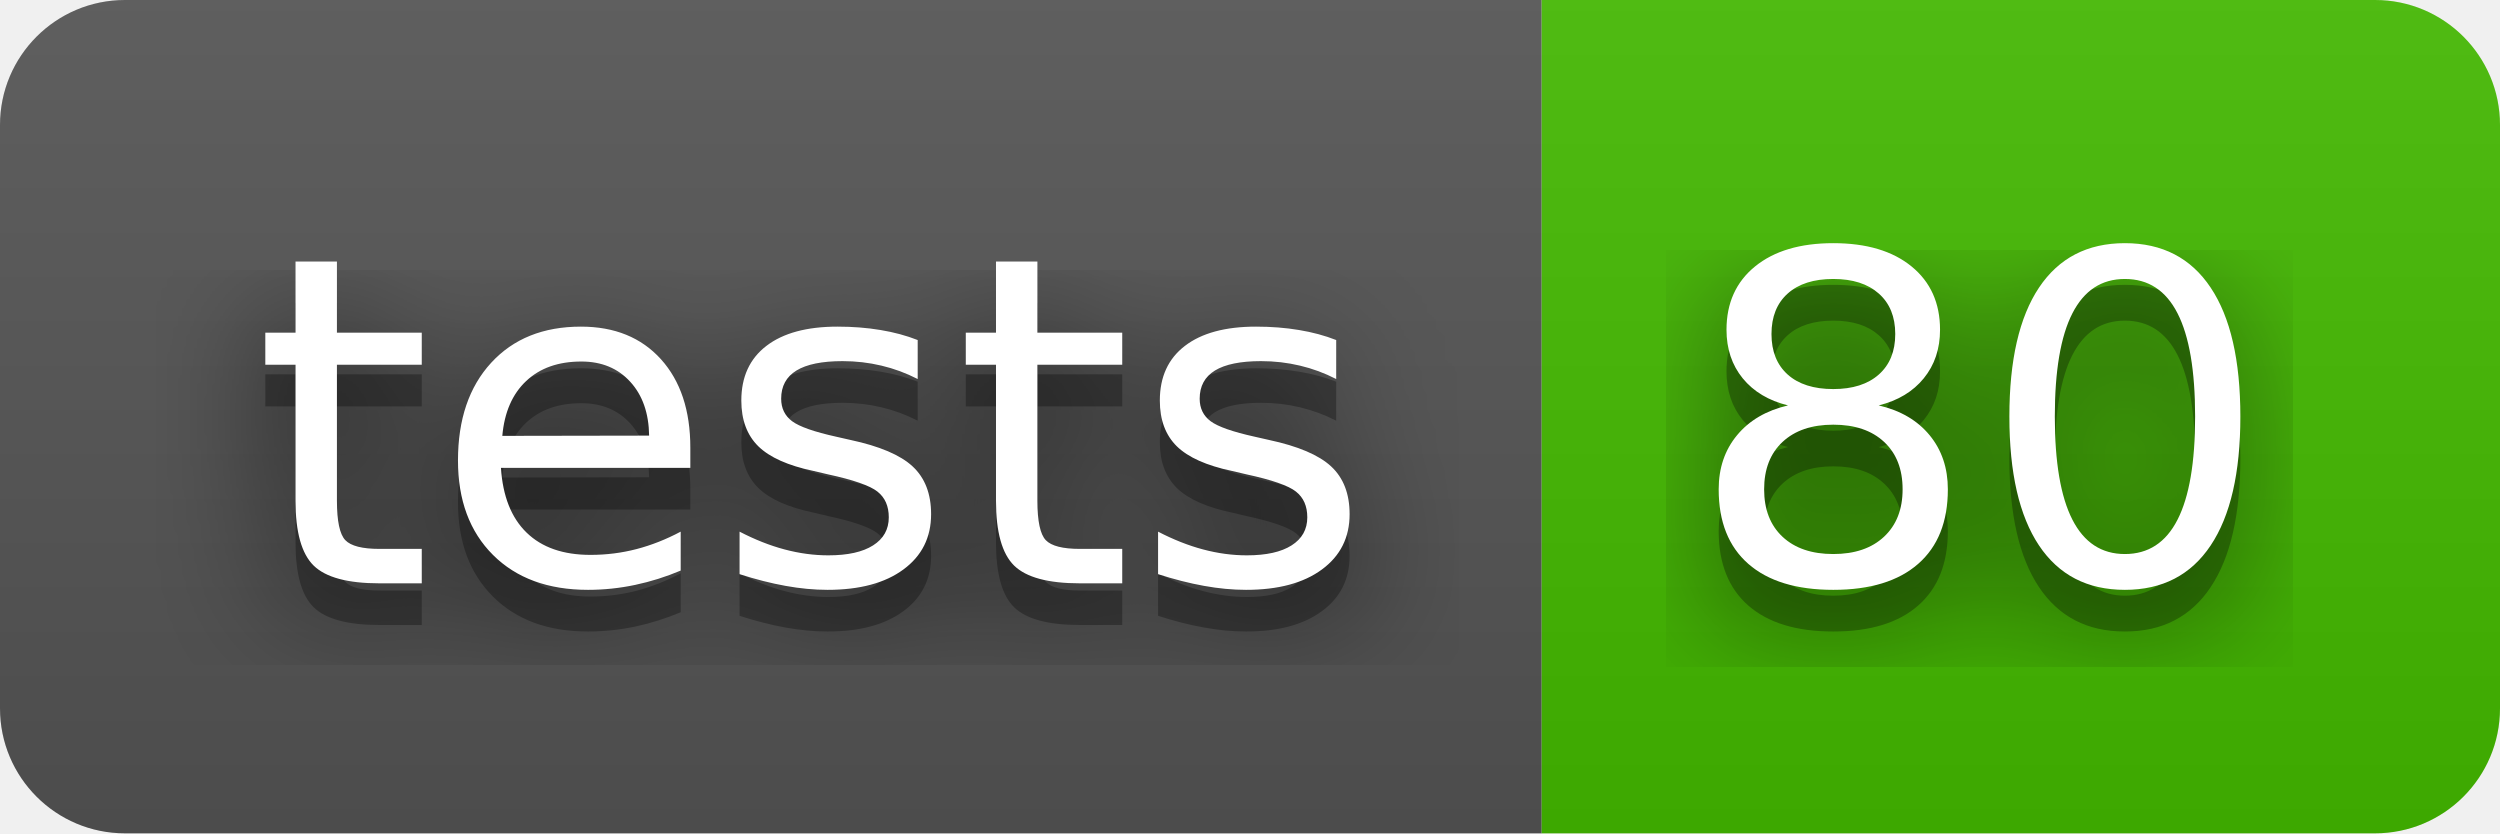
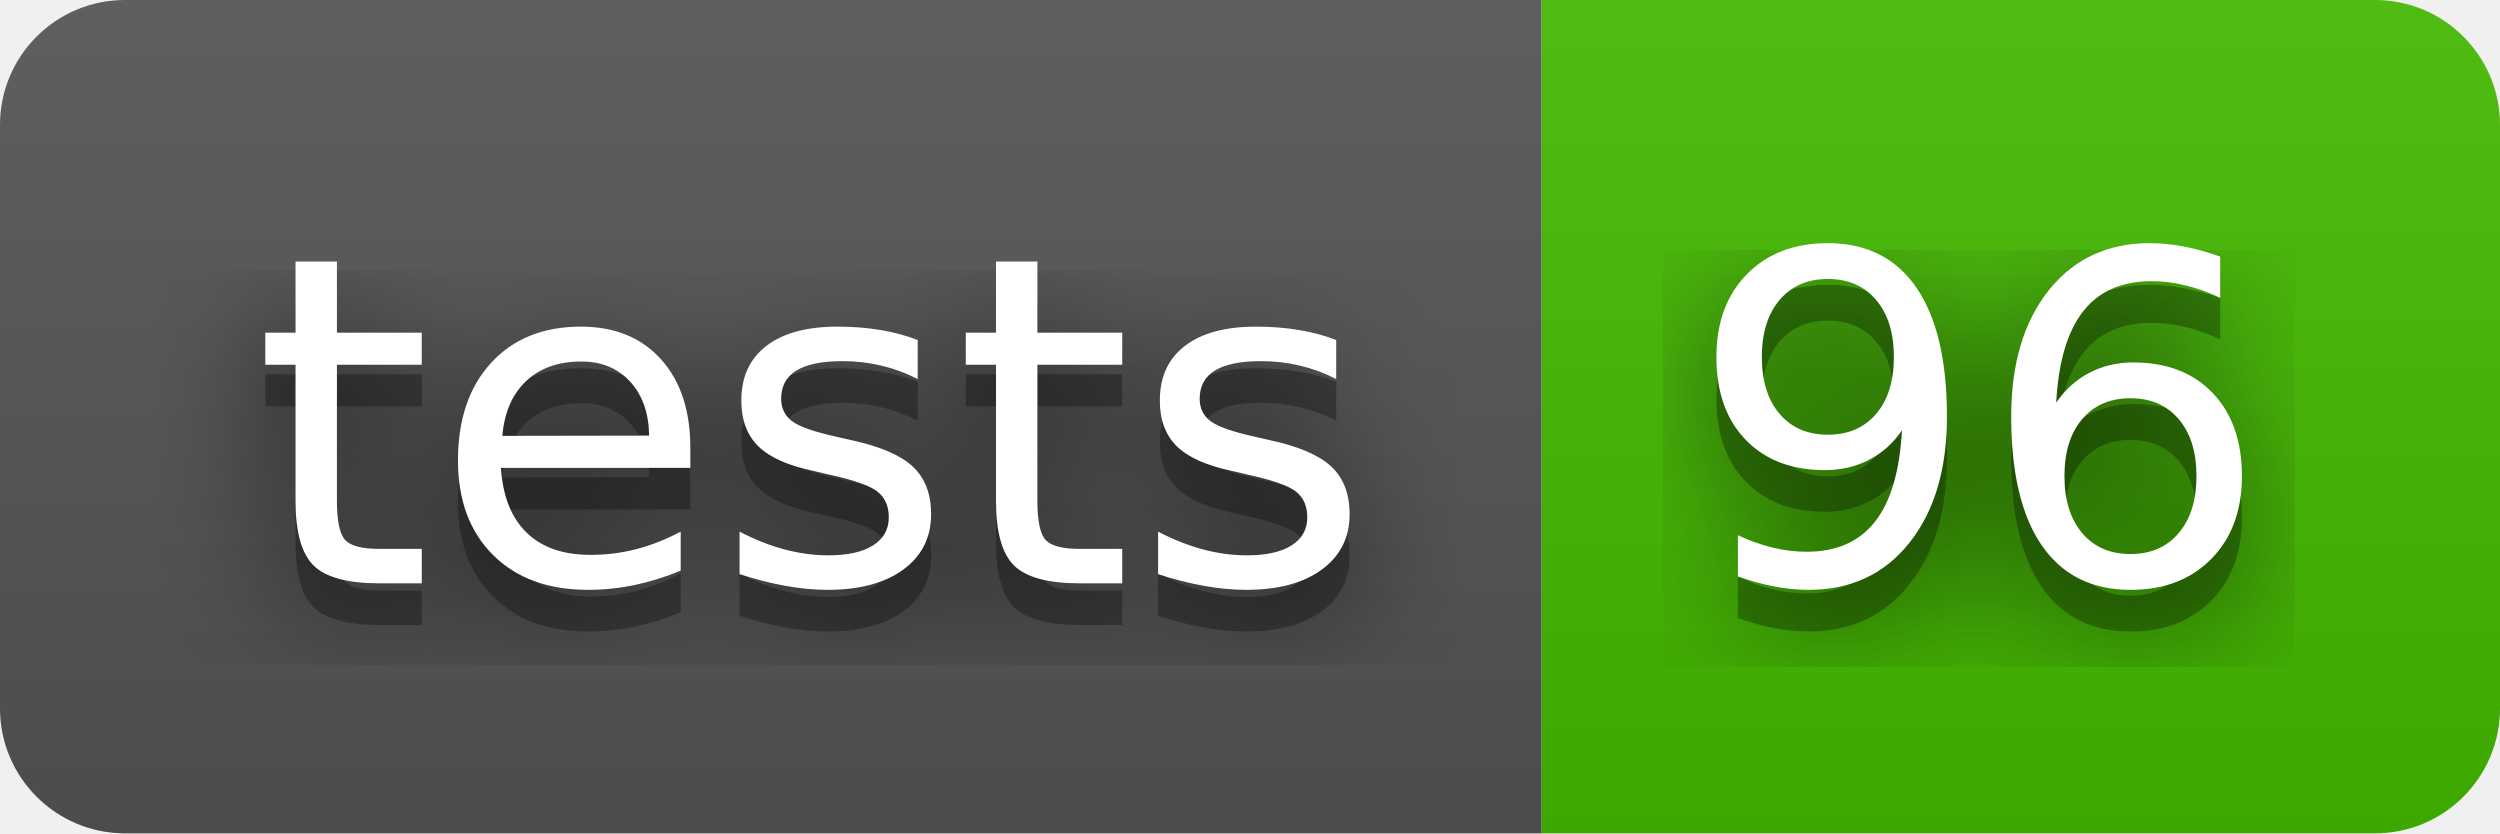
- <svg xmlns="http://www.w3.org/2000/svg" width="60" height="20" role="img" aria-label="tests: 80">
+ <svg xmlns="http://www.w3.org/2000/svg" width="60" height="20" role="img" aria-label="tests: 96">
  <filter id="blur">
    <feGaussianBlur stdDeviation="16" />
  </filter>
  <linearGradient id="s" x2="0" y2="100%">
    <stop offset="0" stop-color="#bbb" stop-opacity=".1" />
    <stop offset="1" stop-opacity=".1" />
  </linearGradient>
  <clipPath id="r">
    <rect width="60" height="20" rx="3" />
  </clipPath>
  <g clip-path="url(#r)">
    <rect width="37" height="20" fill="#555" />
    <rect x="37" width="23" height="20" fill="#4b0" />
    <rect width="60" height="20" fill="url(#s)" />
  </g>
  <g fill="#fff" text-anchor="middle" font-family="Verdana,Geneva,DejaVu Sans,sans-serif" text-rendering="geometricPrecision" font-size="110">
    <g transform="scale(.1)">
      <g aria-hidden="true" fill="#010101">
        <text x="195" y="150" fill-opacity=".8" filter="url(#blur)" textLength="270">tests</text>
        <text x="195" y="150" fill-opacity=".3" textLength="270">tests</text>
      </g>
      <text x="195" y="140" textLength="270">tests</text>
    </g>
    <g transform="scale(.1)">
      <g aria-hidden="true" fill="#010101">
-         <text x="475" y="150" fill-opacity=".8" filter="url(#blur)" textLength="130">80</text>
-         <text x="475" y="150" fill-opacity=".3" textLength="130">80</text>
+         <text x="475" y="150" fill-opacity=".8" filter="url(#blur)" textLength="130">96</text>
+         <text x="475" y="150" fill-opacity=".3" textLength="130">96</text>
      </g>
-       <text x="475" y="140" textLength="130">80</text>
+       <text x="475" y="140" textLength="130">96</text>
    </g>
  </g>
</svg>
